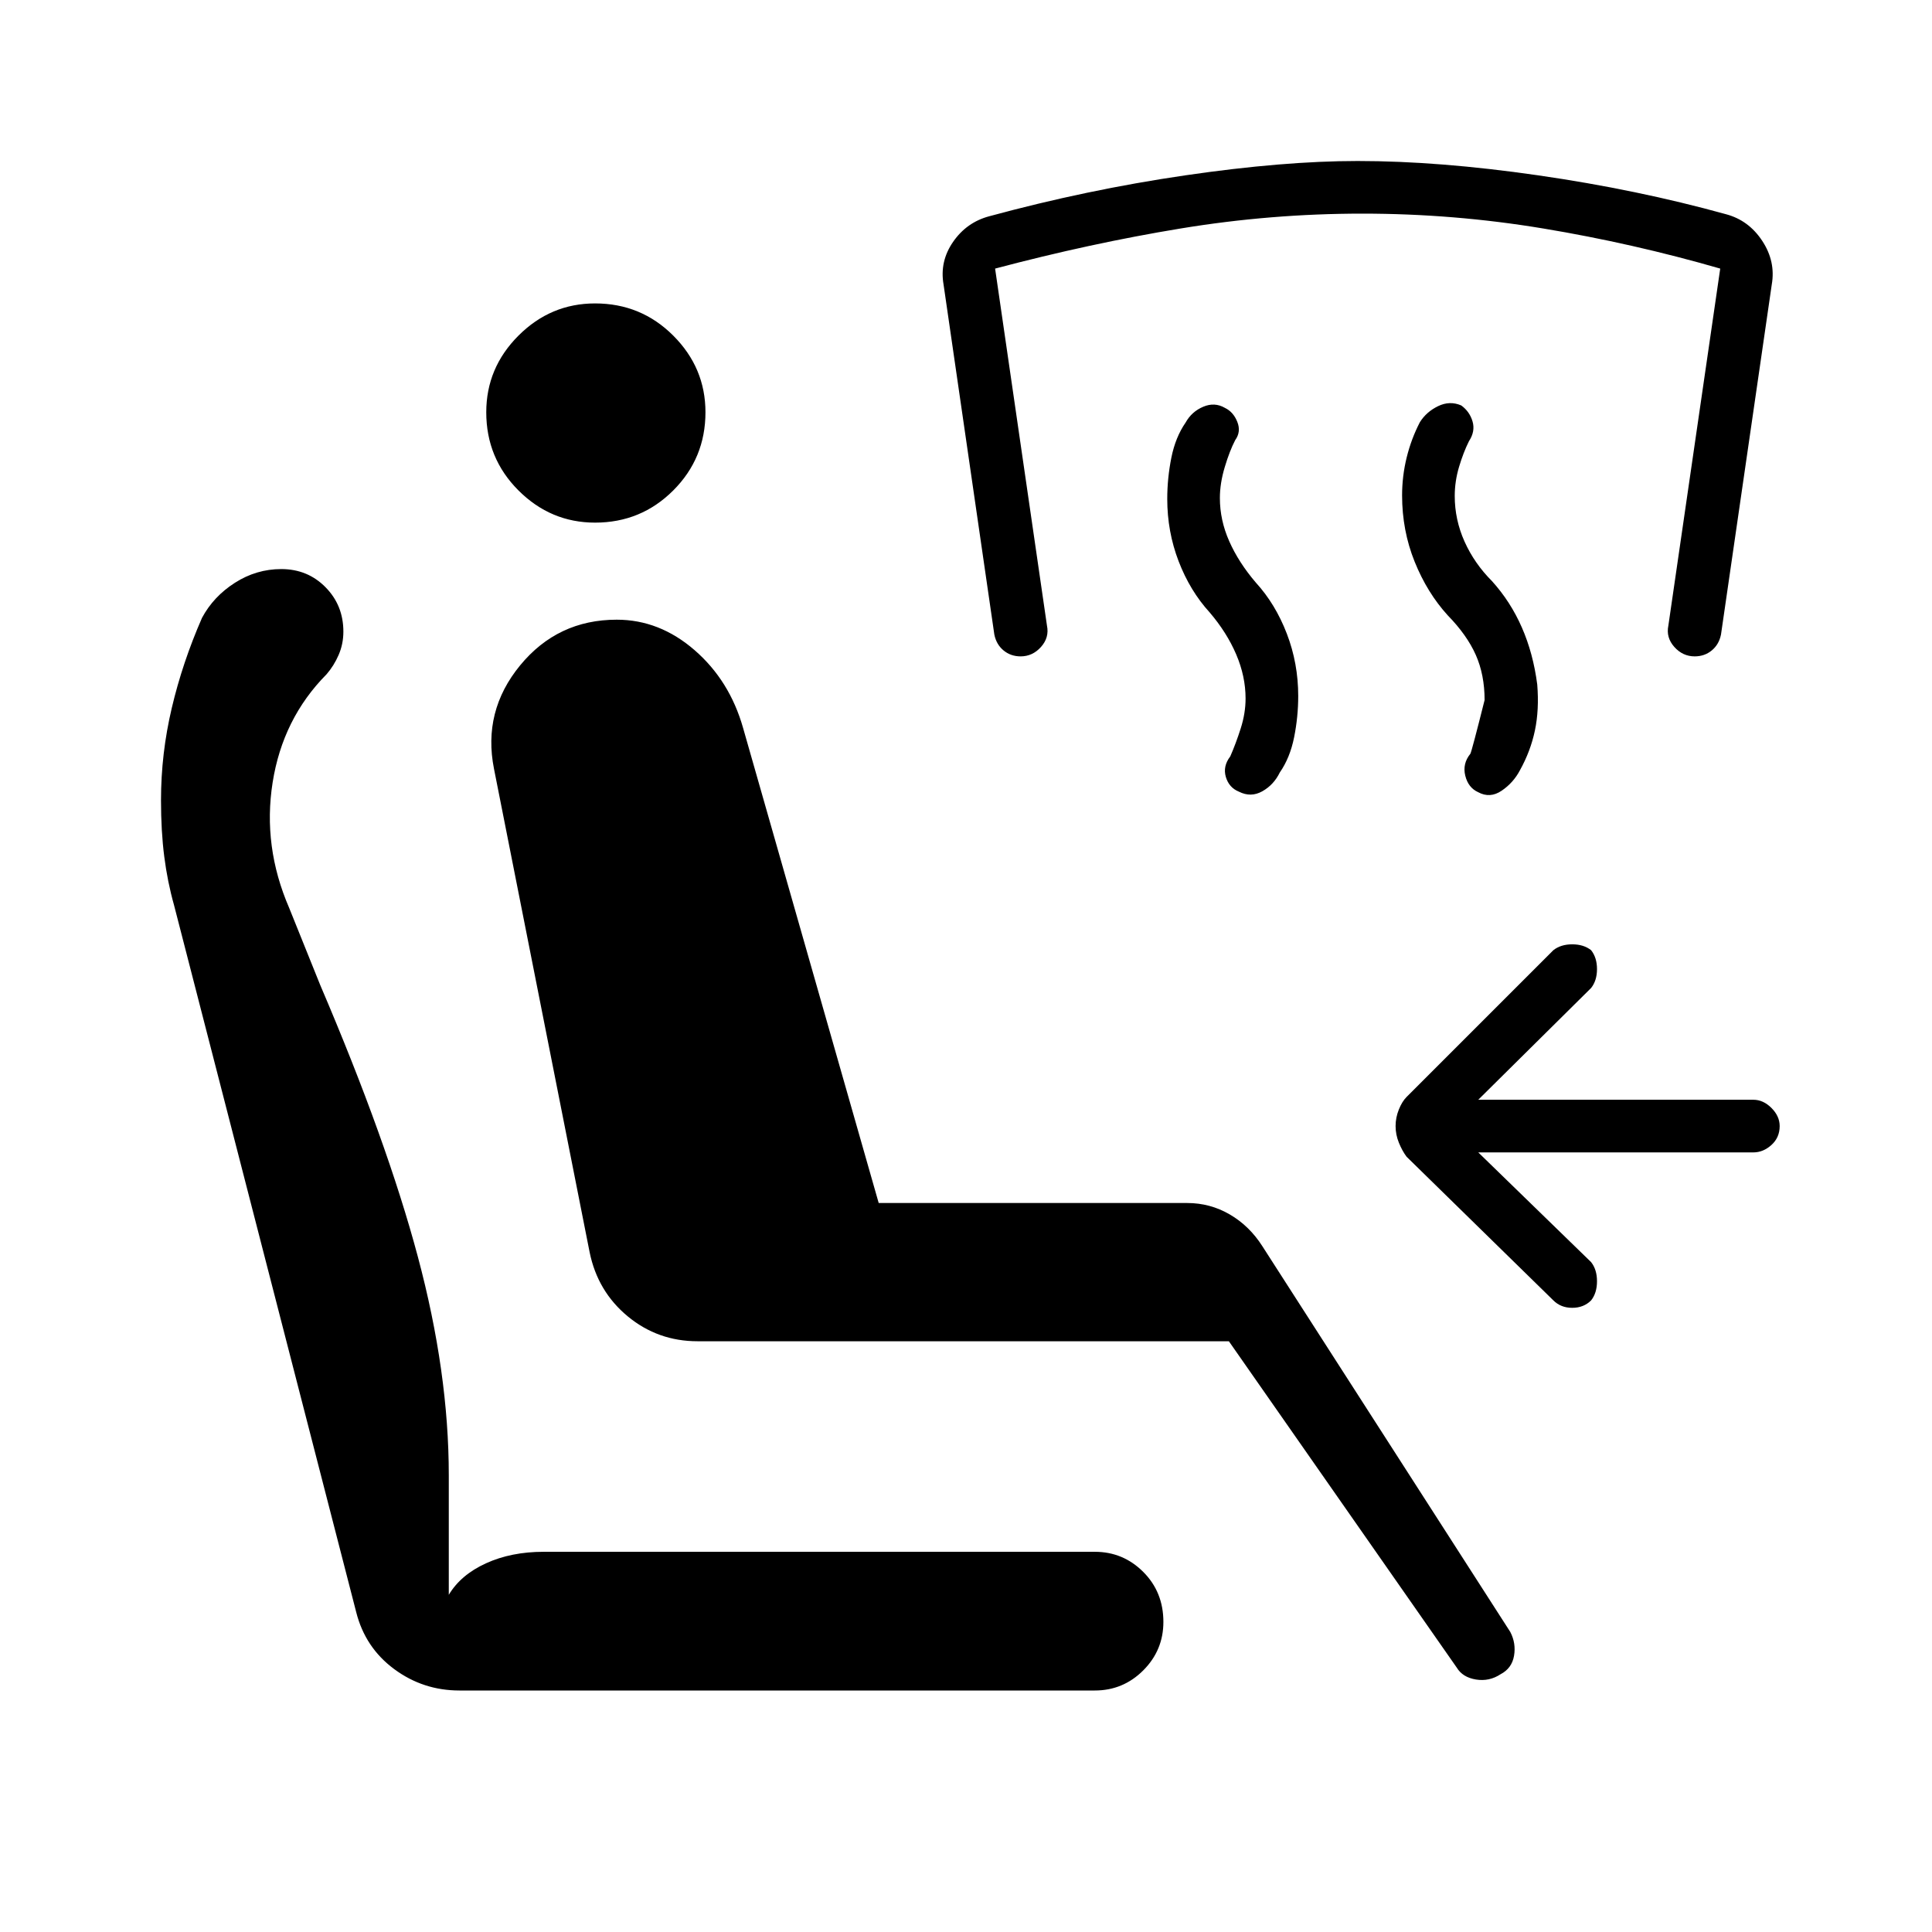
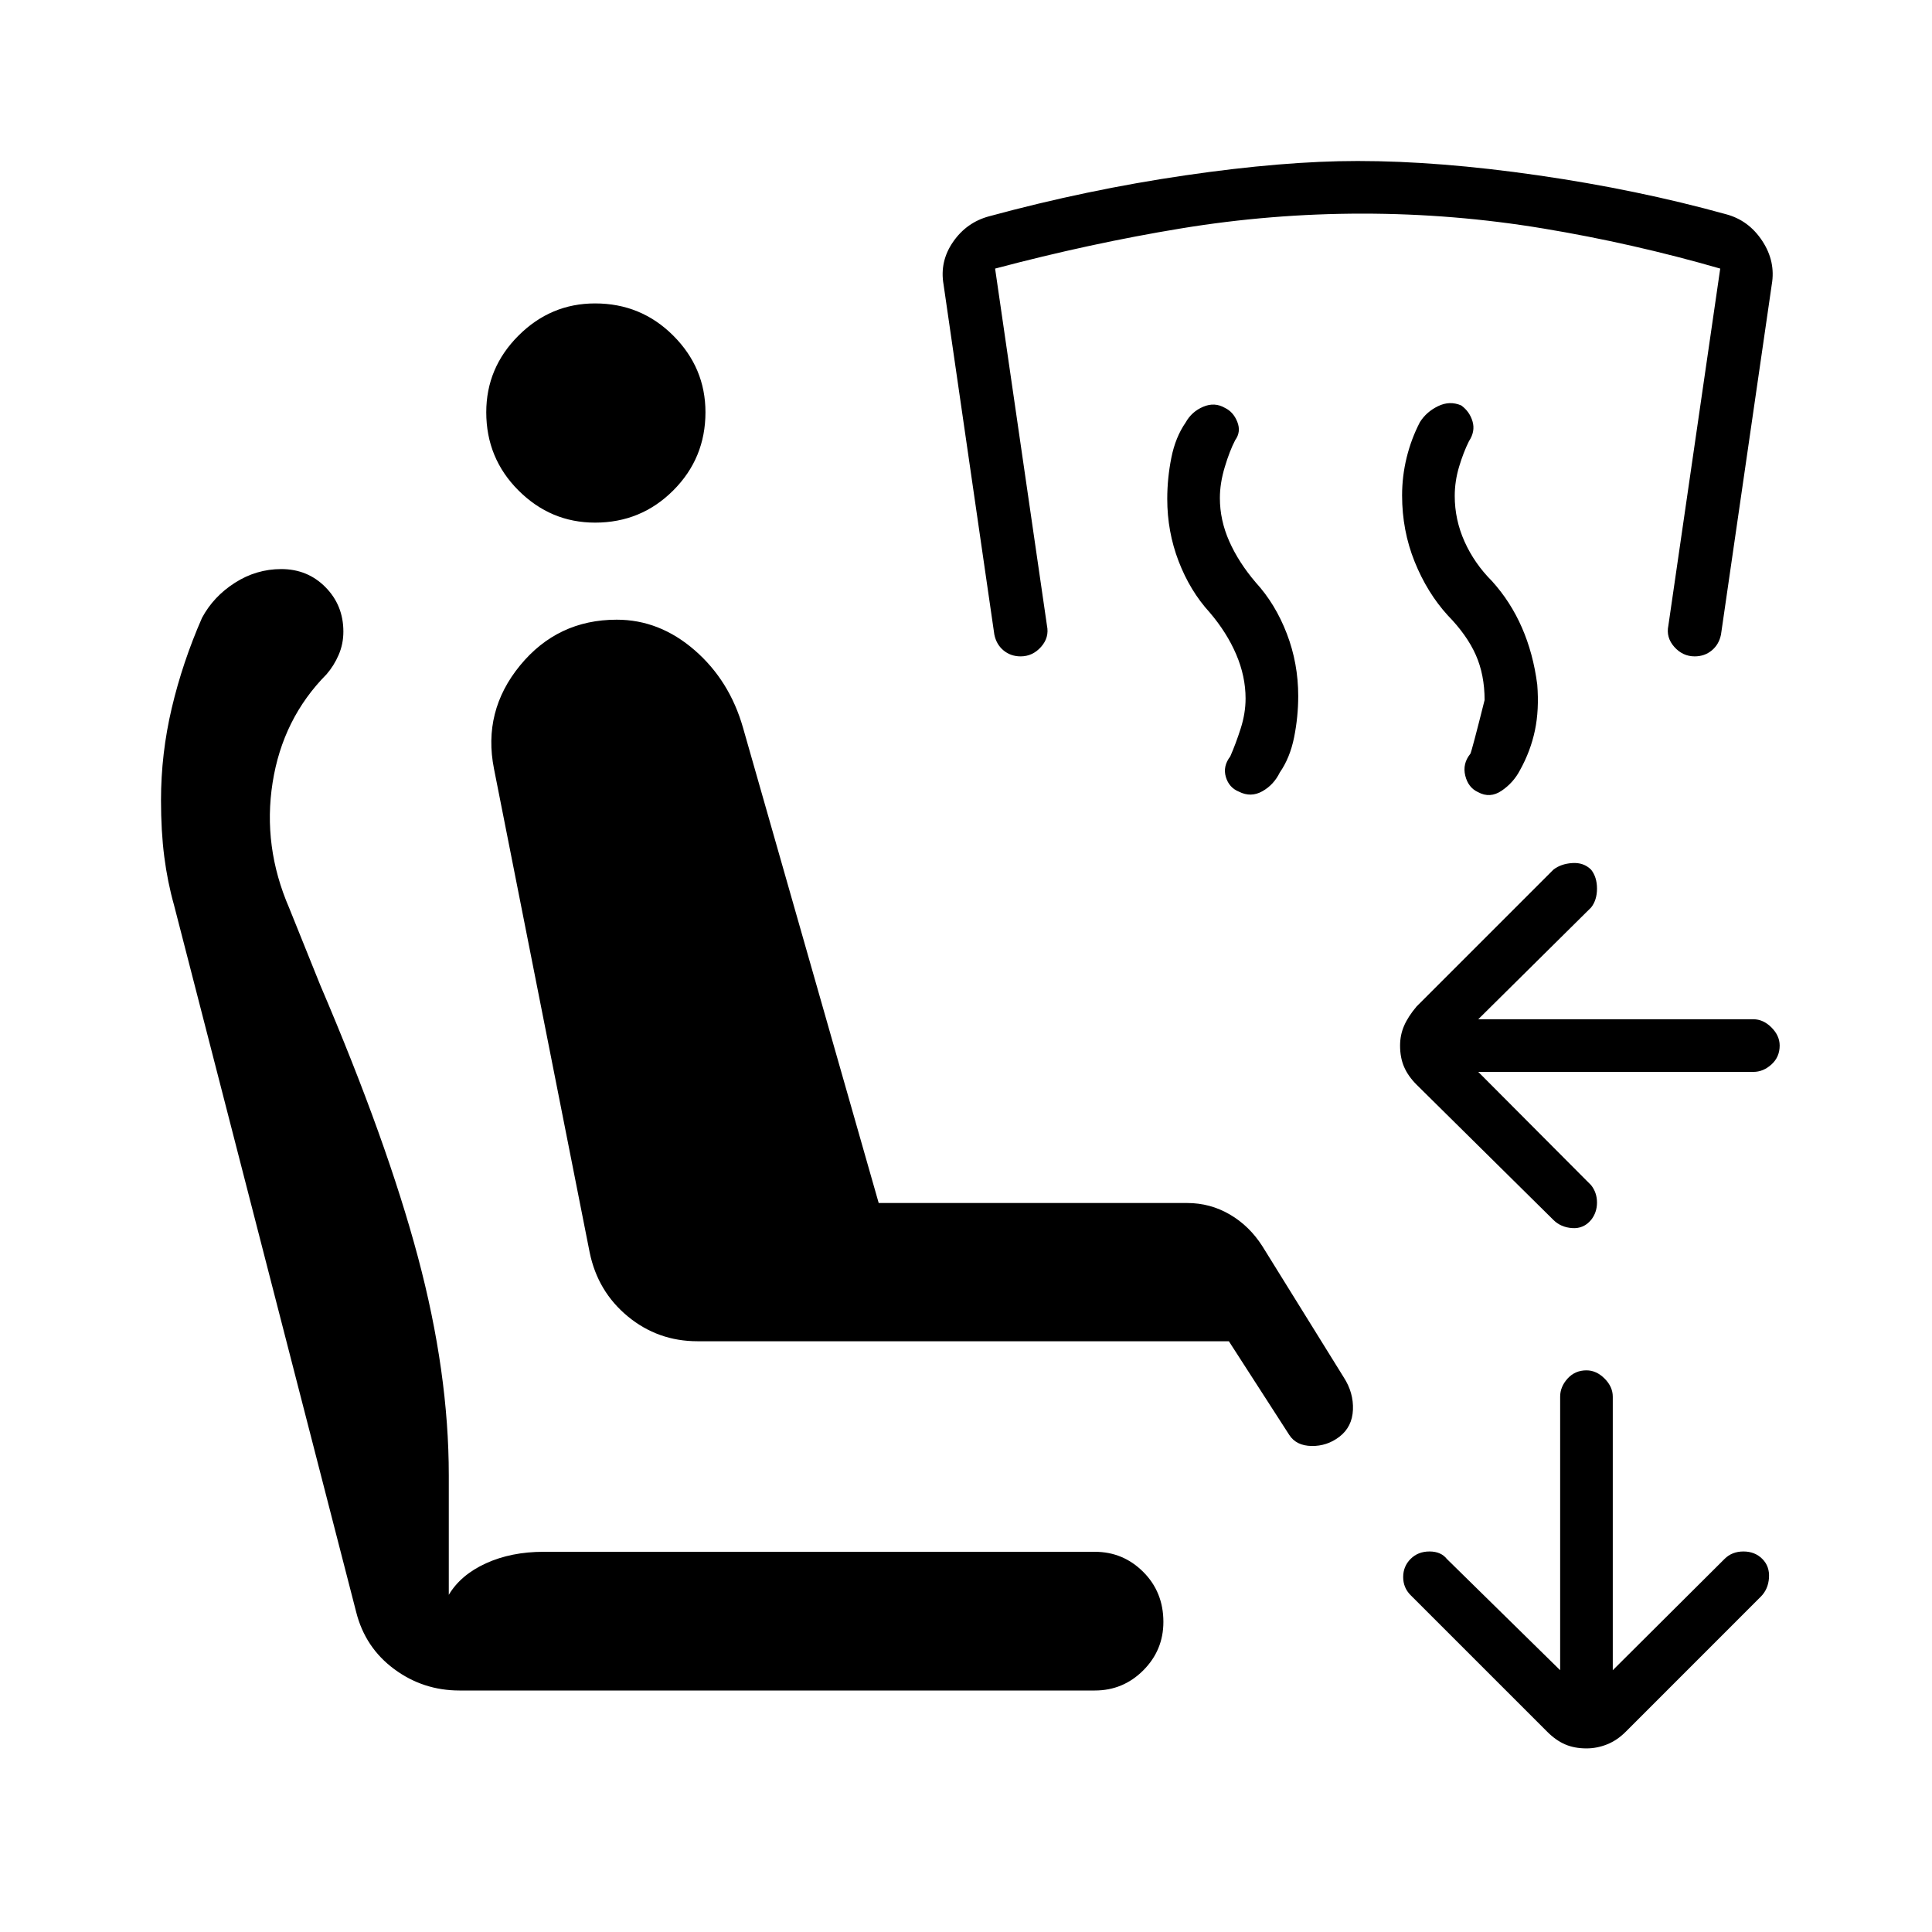
<svg xmlns="http://www.w3.org/2000/svg" width="48" height="48" viewBox="0 -960 960 960">
-   <path d="m734.54-387.38 56.08 54.53q2.92 3.7 2.92 9.5 0 5.81-2.92 9.5-3.7 3.7-9.39 3.7t-9.38-3.7l-72.93-71.38q-2.23-3-3.84-7-1.62-4-1.62-8.23t1.62-8.23q1.61-4 3.84-6.23l72.93-72.93q3.69-2.92 9.38-2.92 5.69 0 9.39 2.92 2.92 3.7 2.92 9.39t-2.92 9.38l-56.08 55.54h136.69q4.92 0 9 4.08t4.08 9q0 5.69-4.08 9.38-4.08 3.7-9 3.7H734.54Zm-123.92 93.84h-264q-19.7 0-34.66-12.34Q297-318.23 293-337.69L245.46-578q-5.69-28.62 12.96-51.35 18.66-22.73 48.04-22.73 21.23 0 38.66 15.12 17.42 15.11 24.11 38.65l67.39 236.08h153.3q11.39 0 21.16 5.69t16.23 15.85l123.15 191.61q2.92 5.62 1.85 11.85-1.08 6.23-6.69 9.15-5.62 3.7-12.24 2.62-6.61-1.08-9.53-5.92L610.62-293.54ZM544-120H228.31q-18.08 0-32.46-10.65-14.39-10.66-18.85-28.27L86.46-510.31q-3.23-11.46-4.84-24.04Q80-546.92 80-562.38q0-23.16 5.35-45.81 5.34-22.66 15.03-44.81 5.7-10.62 16.35-17.42 10.65-6.81 23.04-6.81 13.08 0 21.96 9 8.89 9 8.89 22.08 0 6.15-2.35 11.57-2.35 5.43-6.04 9.66-21.77 22-26.77 53.77-5 31.77 8.23 62.3l15.46 38.39q33.16 77.54 48.5 135Q223-278 223-226.92v59.38q5.92-9.92 18.46-15.65 12.54-5.73 28.69-5.73H544q14.08 0 24.08 10 10 10 10 24.84 0 14.08-10 24.08-10 10-24.08 10ZM295.69-700.31q-22.07 0-38.07-16t-16-38.84q0-22.08 16-38.08t38.07-16q22.85 0 38.85 16t16 38.08q0 22.84-16 38.84-16 16-38.85 16Zm423.69 46.08q-10.23-11.23-16.46-26.69t-6.23-32.93q0-9.53 2.27-18.8 2.27-9.27 6.58-17.58 3.23-5.15 9.04-7.96 5.8-2.81 11.5-.35 4.15 3 5.61 7.92 1.46 4.93-1.77 9.85-2.77 5.54-4.92 12.73t-2.15 14.5q0 11.77 4.88 22.66 4.89 10.88 13.65 19.65 9.24 10.23 14.85 23.08 5.62 12.84 7.62 28.3 1 12.54-1.16 22.81-2.15 10.27-7.46 19.81-3.23 6.15-9.04 10.11-5.81 3.97-11.73.74-4.92-2.24-6.38-8.2-1.46-5.96 2.54-10.88.76-1.54 7.07-26.69 0-12.54-4.38-22.43-4.39-9.88-13.93-19.65Zm-118.3-1.46q-9.77-10.69-15.43-25.43-5.65-14.73-5.65-30.96 0-10.3 2.04-20.5 2.04-10.19 7.11-17.5 3-5.38 8.7-7.8 5.69-2.43 10.84.57 4.16 2 6.12 6.93 1.96 4.92-1.04 9.07-2.77 5.31-5.19 13.39-2.43 8.07-2.43 15.38 0 11 4.66 21.5 4.65 10.5 13.19 20.5 9.77 10.69 15.42 25.42 5.66 14.74 5.66 30.97 0 10.3-2.04 20.5-2.04 10.19-7.12 17.5-3 6.15-8.69 9.34-5.69 3.19-11.61.19-4.93-2-6.5-7.3-1.58-5.31 2.19-10.23 2.77-6.31 5.19-13.89 2.42-7.58 2.42-14.88 0-11-4.65-21.89-4.65-10.88-13.19-20.88Zm-93.93 21.84q-4.92 0-8.5-2.96-3.57-2.96-4.57-7.88l-25.23-173.93q-2-11.46 4.73-21.19t17.96-12.73q48.69-13.23 97.46-20.34 48.77-7.12 85.62-7.12 40.38 0 89.65 7.12 49.27 7.11 93.42 19.34 11.23 3 17.96 13.23t4.73 21.69l-25.23 173.93q-1 4.92-4.57 7.88-3.58 2.96-8.5 2.96-5.93 0-10.12-4.69-4.19-4.69-2.96-10.61l25.77-177.39q-43.46-12.54-87.92-19.92-44.47-7.39-89.93-7.39-45.46 0-90.3 7.39-44.85 7.38-92.16 19.92l25.77 177.39q1.23 5.92-2.96 10.61-4.19 4.69-10.12 4.69Z" />
+   <path d="m734.54-427.38 56.08 56.3q2.92 3.7 2.92 8.62 0 4.92-2.92 8.61-3.7 4.47-9.39 4.08-5.69-.38-9.38-4.08L703.92-421q-4.23-4.23-6.23-8.85-2-4.61-2-10.61 0-5.23 2-9.85 2-4.61 6.23-9.61l67.93-67.93q3.69-2.92 9.38-3.3 5.69-.39 9.39 3.3 2.92 3.7 2.92 9.39t-2.92 9.38l-56.08 55.54h136.69q4.92 0 9 4.08t4.08 9q0 5.69-4.08 9.38-4.08 3.7-9 3.7H734.54Zm53.77 336.15q-6 0-10.62-2-4.61-2-8.84-6.23l-67.93-67.92q-3.69-3.7-3.69-9 0-5.31 3.69-9 3.7-3.7 9.39-3.7t8.61 3.7l56.31 55.3V-266q0-4.92 3.69-9 3.7-4.08 9.39-4.08 4.92 0 9 4.08 4.07 4.08 4.07 9v135.92l55.54-55.3q3.7-3.7 9.39-3.7t9.38 3.7q3.69 3.69 3.31 9.38-.38 5.69-4.08 9.38l-67.15 67.16q-4.23 4.23-9.23 6.23t-10.23 2ZM346.62-293.54q-19.7 0-34.66-12.34Q297-318.23 293-337.69L245.46-578q-5.69-28.62 12.96-51.35 18.66-22.73 48.04-22.73 21.23 0 38.66 15.12 17.42 15.11 24.11 38.65l67.39 236.08h153.3q11.39 0 21.16 5.69t16.23 15.85l40.38 65.07q4.93 7.62 4.58 16.12-.35 8.5-6.73 13.42-6.16 4.7-13.81 4.58-7.65-.12-11.11-5.5l-30-46.54h-264ZM544-120H228.31q-18.08 0-32.46-10.65-14.39-10.66-18.85-28.27L86.46-510.31q-3.23-11.46-4.84-24.04Q80-546.92 80-562.38q0-23.16 5.35-45.81 5.34-22.66 15.03-44.81 5.7-10.62 16.35-17.42 10.65-6.81 23.04-6.81 13.08 0 21.96 9 8.89 9 8.89 22.08 0 6.15-2.35 11.57-2.35 5.43-6.04 9.66-21.77 22-26.77 53.77-5 31.77 8.23 62.3l15.46 38.39q33.16 77.54 48.5 135Q223-278 223-226.92v59.38q5.92-9.92 18.46-15.65 12.54-5.73 28.69-5.73H544q14.08 0 24.08 10 10 10 10 24.84 0 14.08-10 24.08-10 10-24.08 10ZM295.69-700.31q-22.07 0-38.07-16t-16-38.84q0-22.08 16-38.08t38.07-16q22.85 0 38.85 16t16 38.08q0 22.84-16 38.84-16 16-38.85 16Zm423.69 46.08q-10.23-11.23-16.46-26.69t-6.23-32.93q0-9.53 2.27-18.8 2.27-9.27 6.58-17.58 3.23-5.15 9.04-7.96 5.8-2.81 11.5-.35 4.15 3 5.61 7.92 1.46 4.93-1.77 9.85-2.77 5.54-4.92 12.73t-2.15 14.5q0 11.77 4.88 22.66 4.89 10.88 13.65 19.65 9.24 10.23 14.85 23.08 5.62 12.84 7.62 28.3 1 12.54-1.16 22.81-2.15 10.27-7.46 19.81-3.23 6.15-9.04 10.11-5.81 3.97-11.73.74-4.92-2.24-6.38-8.2-1.46-5.96 2.54-10.88.76-1.54 7.07-26.69 0-12.54-4.38-22.43-4.39-9.88-13.93-19.65Zm-118.3-1.46q-9.77-10.69-15.43-25.43-5.65-14.73-5.65-30.96 0-10.3 2.04-20.5 2.04-10.19 7.11-17.5 3-5.38 8.7-7.8 5.69-2.43 10.84.57 4.16 2 6.12 6.93 1.96 4.92-1.04 9.07-2.77 5.31-5.19 13.39-2.43 8.07-2.43 15.38 0 11 4.66 21.5 4.65 10.5 13.19 20.5 9.77 10.69 15.42 25.42 5.66 14.74 5.66 30.97 0 10.3-2.04 20.5-2.04 10.19-7.12 17.5-3 6.15-8.69 9.34-5.69 3.19-11.61.19-4.93-2-6.5-7.3-1.58-5.31 2.19-10.23 2.77-6.31 5.19-13.89 2.42-7.58 2.42-14.88 0-11-4.65-21.89-4.65-10.88-13.19-20.88Zm-93.93 21.84q-4.92 0-8.5-2.96-3.57-2.96-4.57-7.88l-25.23-173.93q-2-11.46 4.73-21.19t17.96-12.73q48.69-13.23 97.46-20.34 48.77-7.12 85.62-7.12 40.38 0 89.65 7.12 49.27 7.11 93.42 19.34 11.23 3 17.96 13.23t4.73 21.69l-25.23 173.93q-1 4.92-4.57 7.88-3.58 2.96-8.5 2.96-5.93 0-10.12-4.69-4.19-4.69-2.96-10.61l25.77-177.39q-43.46-12.54-87.92-19.92-44.47-7.39-89.93-7.39-45.46 0-90.3 7.39-44.85 7.38-92.16 19.92l25.77 177.39q1.23 5.92-2.96 10.61-4.19 4.69-10.12 4.69Z" />
</svg>
